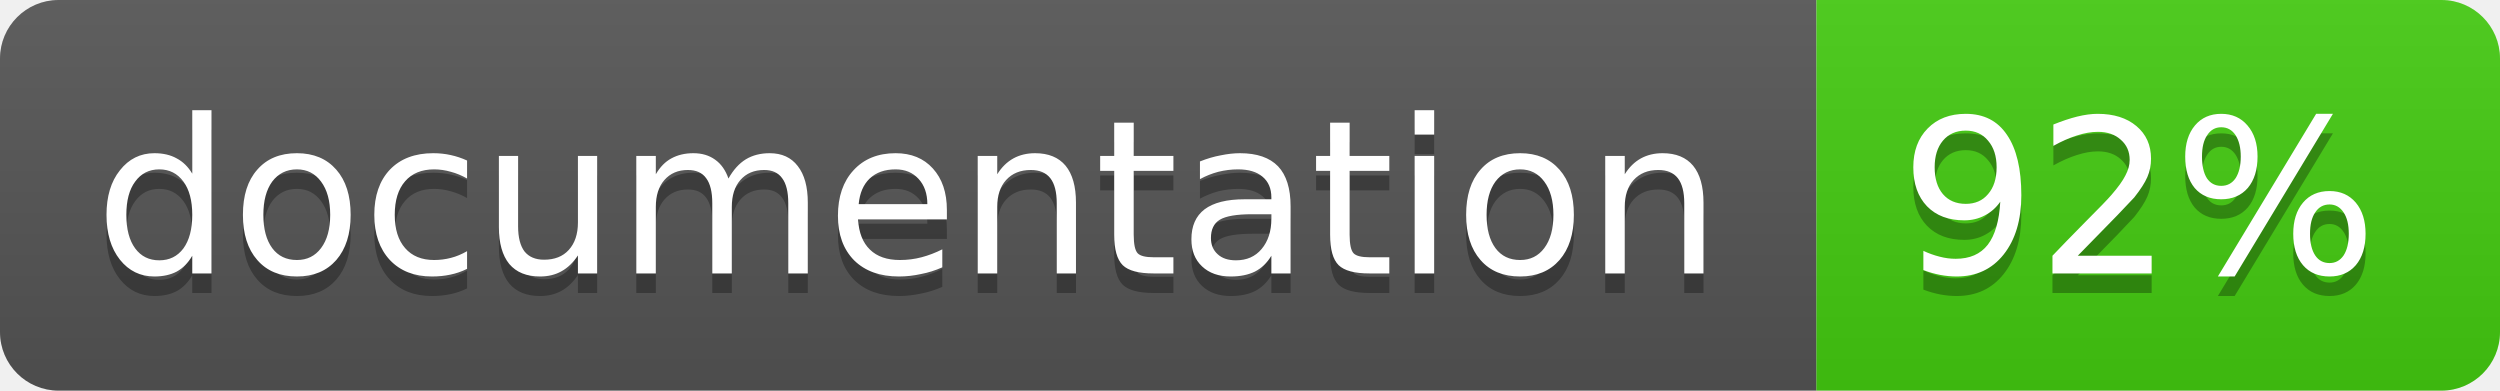
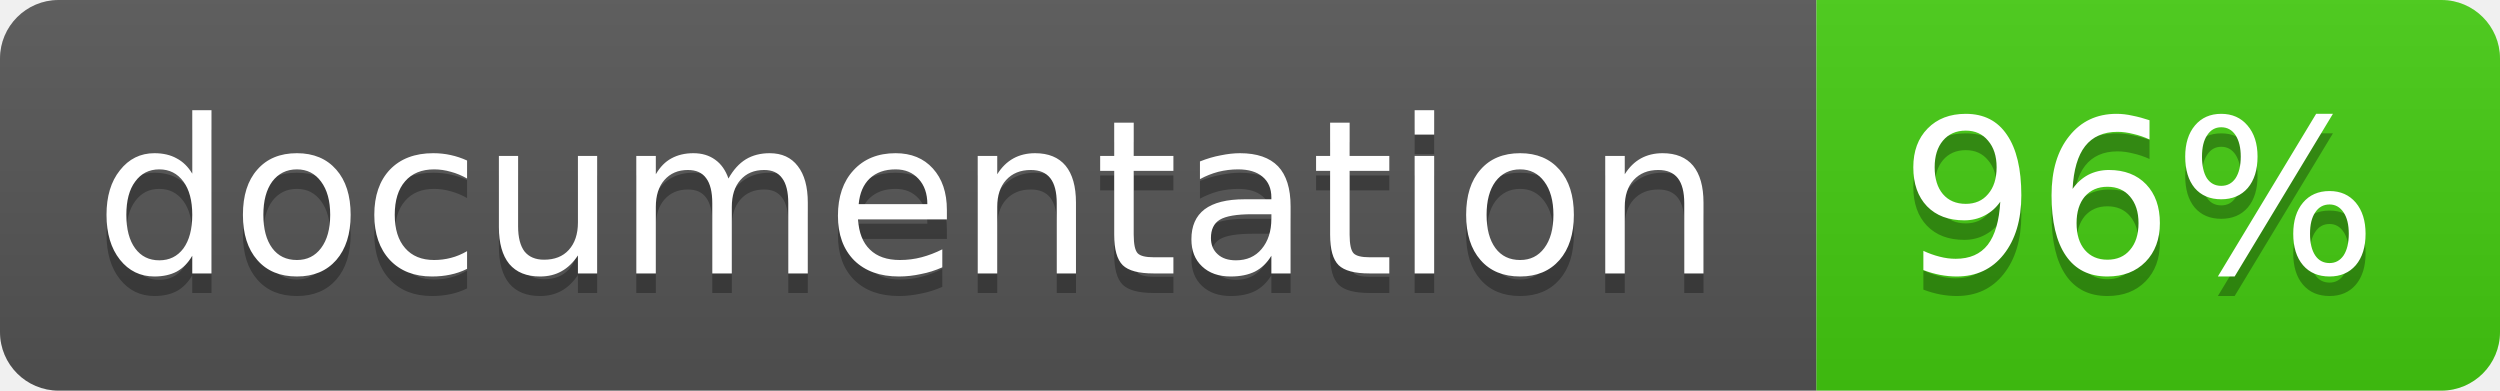
<svg xmlns="http://www.w3.org/2000/svg" width="128" height="20">
  <linearGradient id="b" x2="0" y2="100%">
    <stop offset="0" stop-color="#bbb" stop-opacity=".1" />
    <stop offset="1" stop-opacity=".1" />
  </linearGradient>
  <clipPath id="a">
    <rect width="128" height="20" rx="3" fill="#fff" />
  </clipPath>
  <g clip-path="url(#a)">
    <path fill="#555" d="M0 0h93v20H0z" />
    <path fill="#4c1" d="M93 0h35v20H93z" />
    <path fill="url(#b)" d="M0 0h128v20H0z" />
  </g>
  <g fill="#fff" text-anchor="middle" font-family="DejaVu Sans,Verdana,Geneva,sans-serif" font-size="11">
    <text x="46.5" y="15" fill="#010101" fill-opacity=".3">documentation</text>
    <text x="46.5" y="14">documentation</text>
-     <text x="109.5" y="15" fill="#010101" fill-opacity=".3">92%</text>
-     <text x="109.5" y="14">92%</text>
+     <text x="109.5" y="15" fill="#010101" fill-opacity=".3">96%</text>
+     <text x="109.5" y="14">96%</text>
  </g>
</svg>
